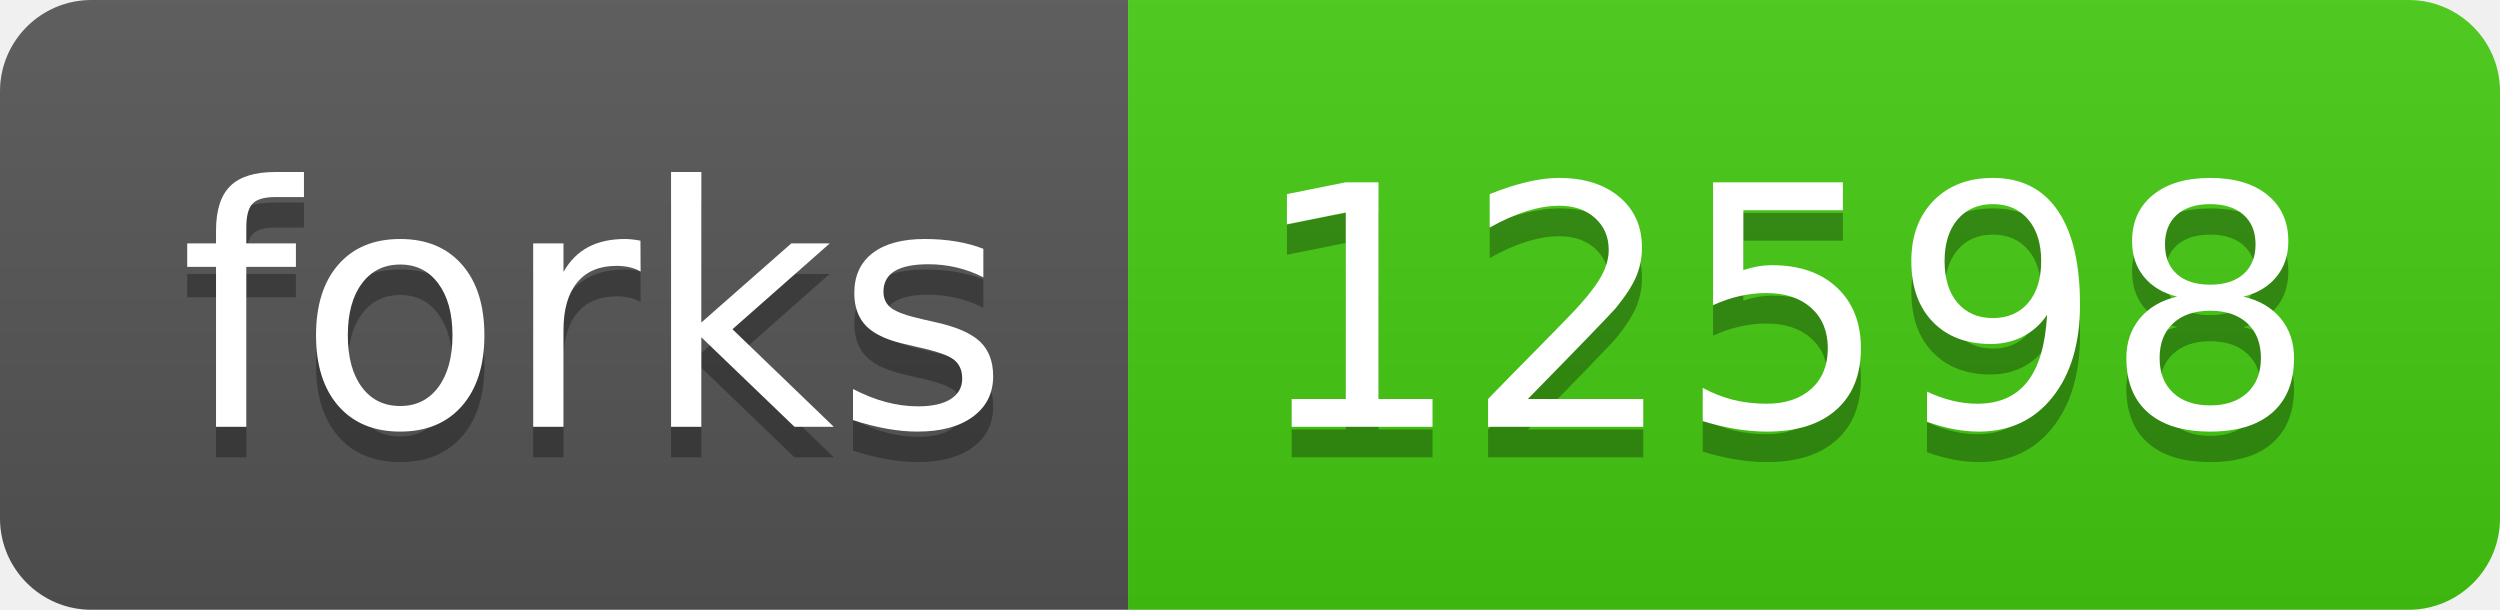
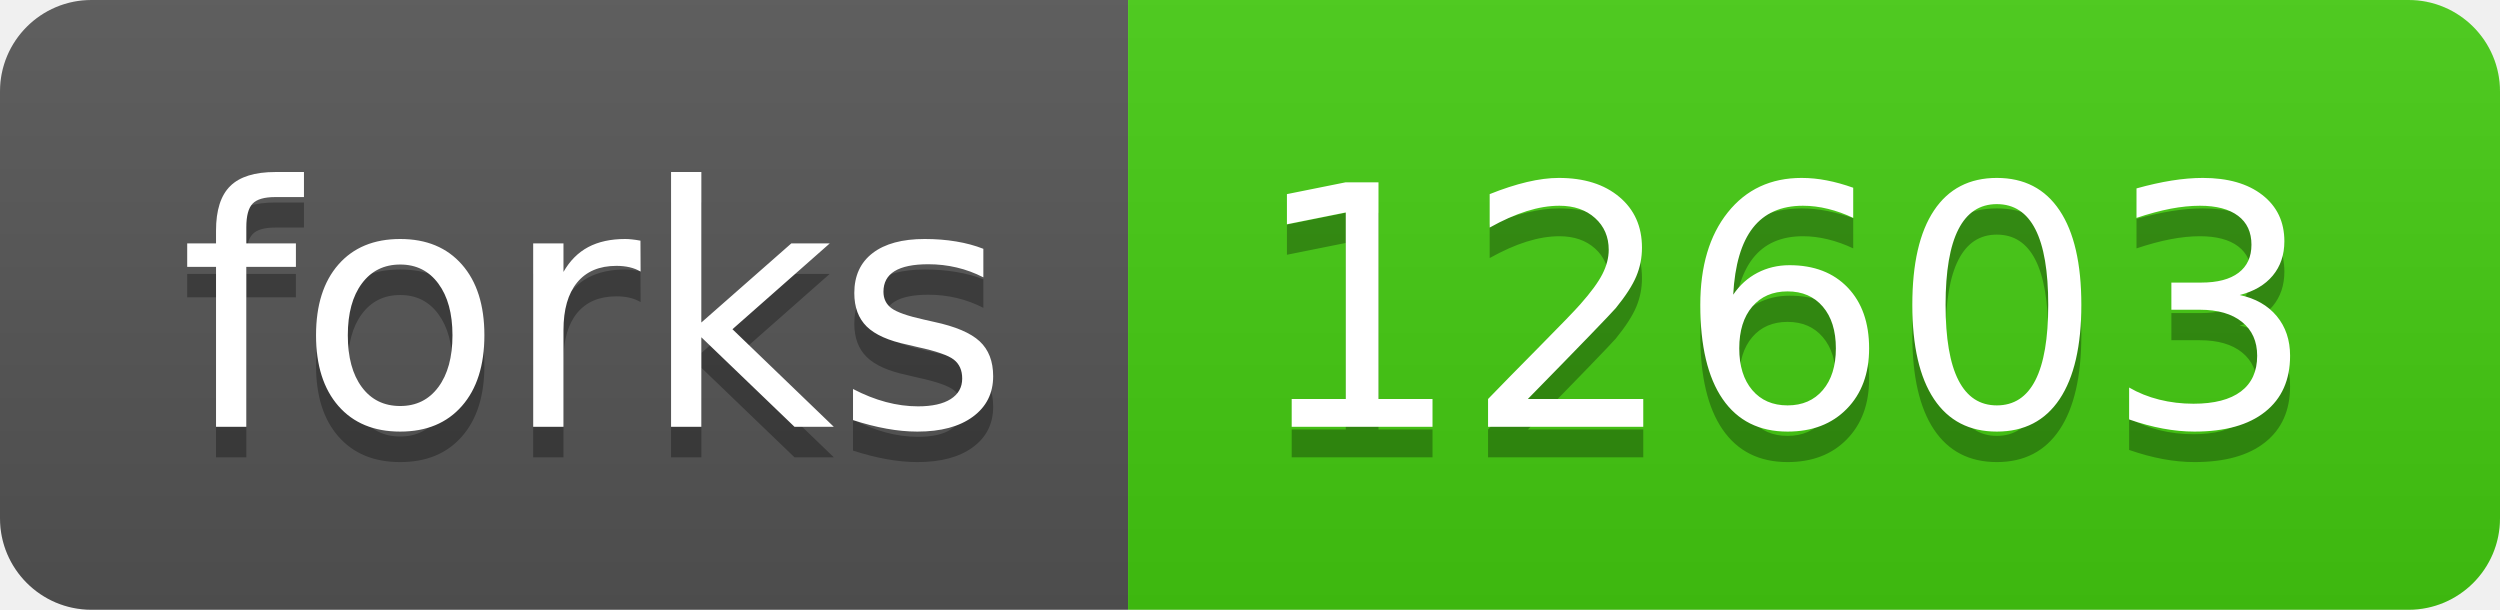
- <svg xmlns="http://www.w3.org/2000/svg" width="82" height="20" role="img" aria-label="forks: 12598">
+ <svg xmlns="http://www.w3.org/2000/svg" width="82" height="20" role="img" aria-label="forks: 12603">
  <linearGradient id="s" x2="0" y2="100%">
    <stop offset="0" stop-color="#bbb" stop-opacity=".1" />
    <stop offset="1" stop-opacity=".1" />
  </linearGradient>
  <clipPath id="r">
    <rect width="82" height="20" rx="3" fill="#fff" />
  </clipPath>
  <g clip-path="url(#r)">
    <rect width="37" height="20" fill="#555" />
    <rect x="37" width="45" height="20" fill="#4c1" />
    <rect width="82" height="20" fill="url(#s)" />
  </g>
  <g fill="#fff" text-anchor="middle" font-family="Verdana,Geneva,DejaVu Sans,sans-serif" text-rendering="geometricPrecision" font-size="110">
    <text aria-hidden="true" x="195" y="150" fill="#010101" fill-opacity=".3" transform="scale(.1)" textLength="270">forks</text>
    <text x="195" y="140" transform="scale(.1)" fill="#fff" textLength="270">forks</text>
-     <text aria-hidden="true" x="585" y="150" fill="#010101" fill-opacity=".3" transform="scale(.1)" textLength="350">12598</text>
-     <text x="585" y="140" transform="scale(.1)" fill="#fff" textLength="350">12598</text>
+     <text aria-hidden="true" x="585" y="150" fill="#010101" fill-opacity=".3" transform="scale(.1)" textLength="350">12603</text>
+     <text x="585" y="140" transform="scale(.1)" fill="#fff" textLength="350">12603</text>
  </g>
</svg>
